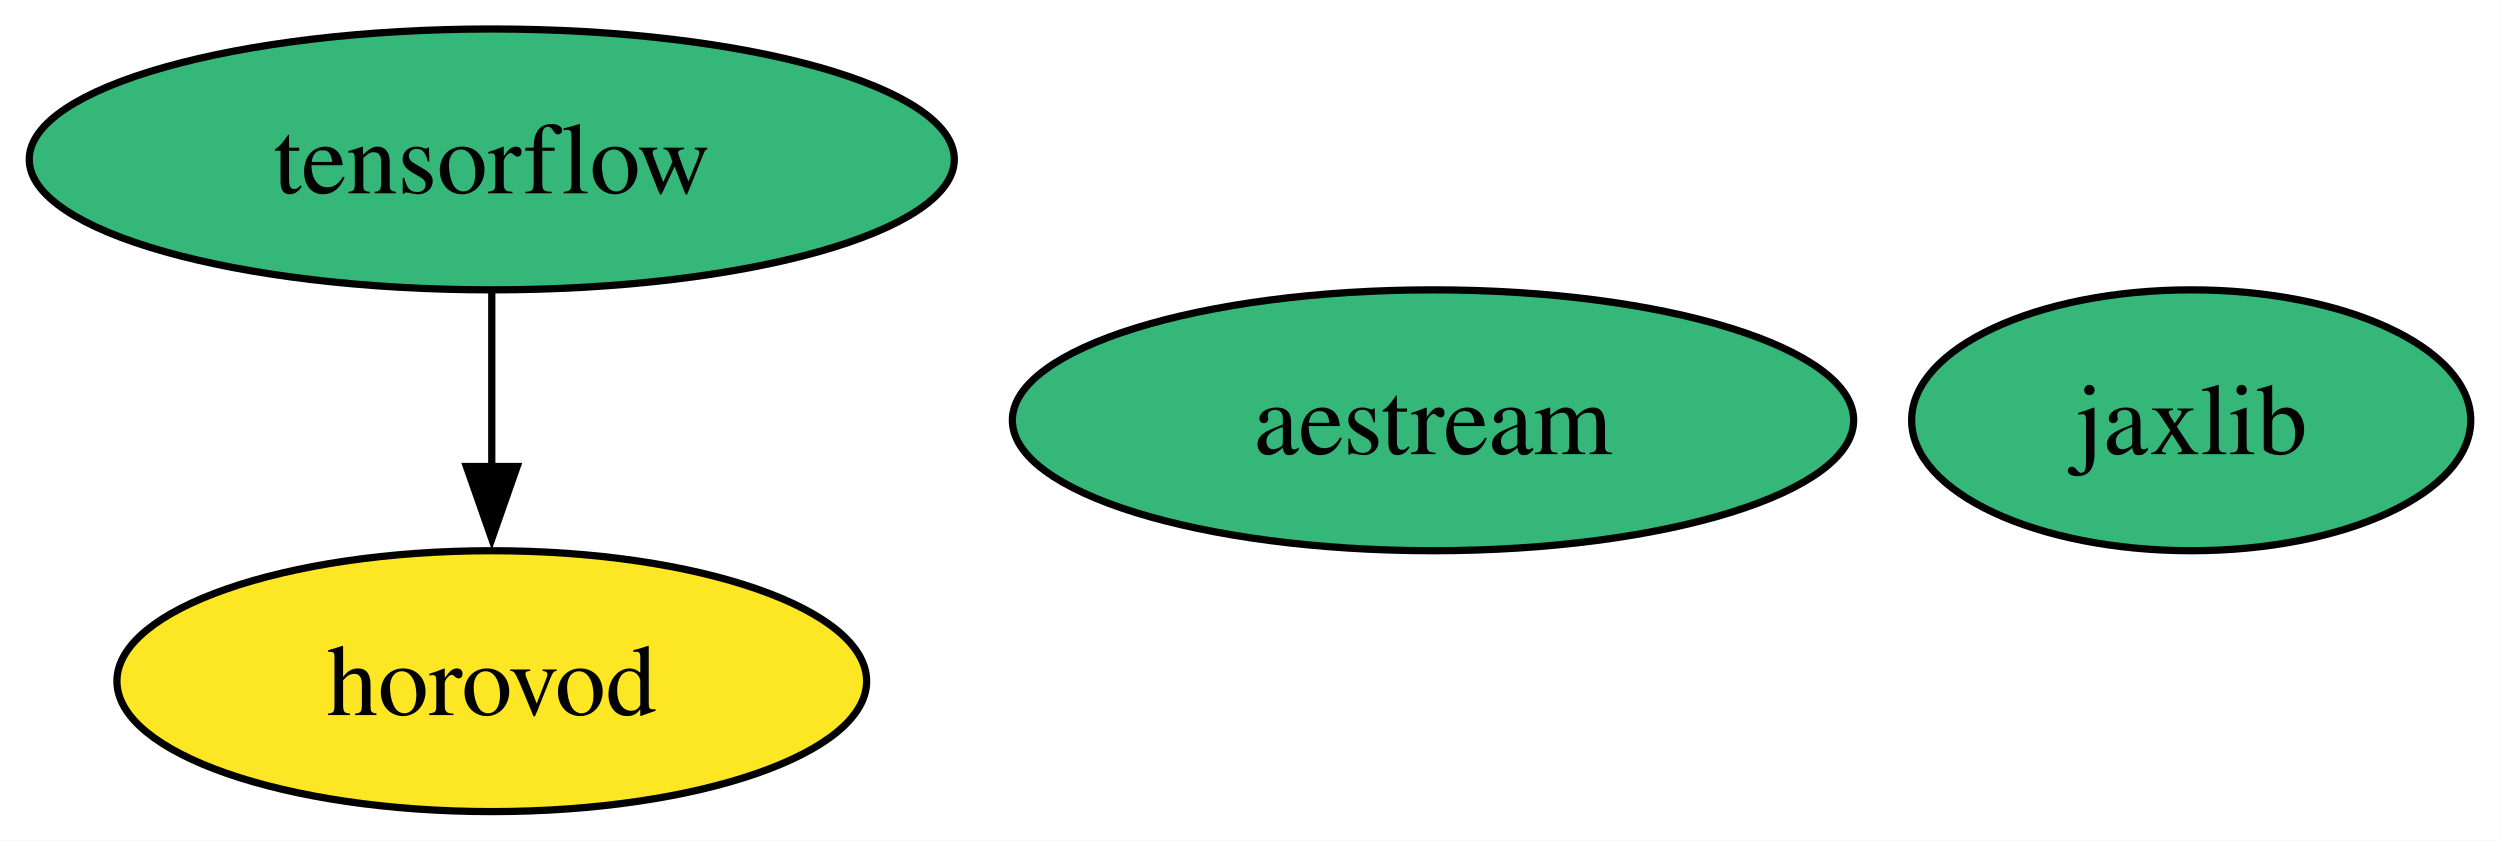
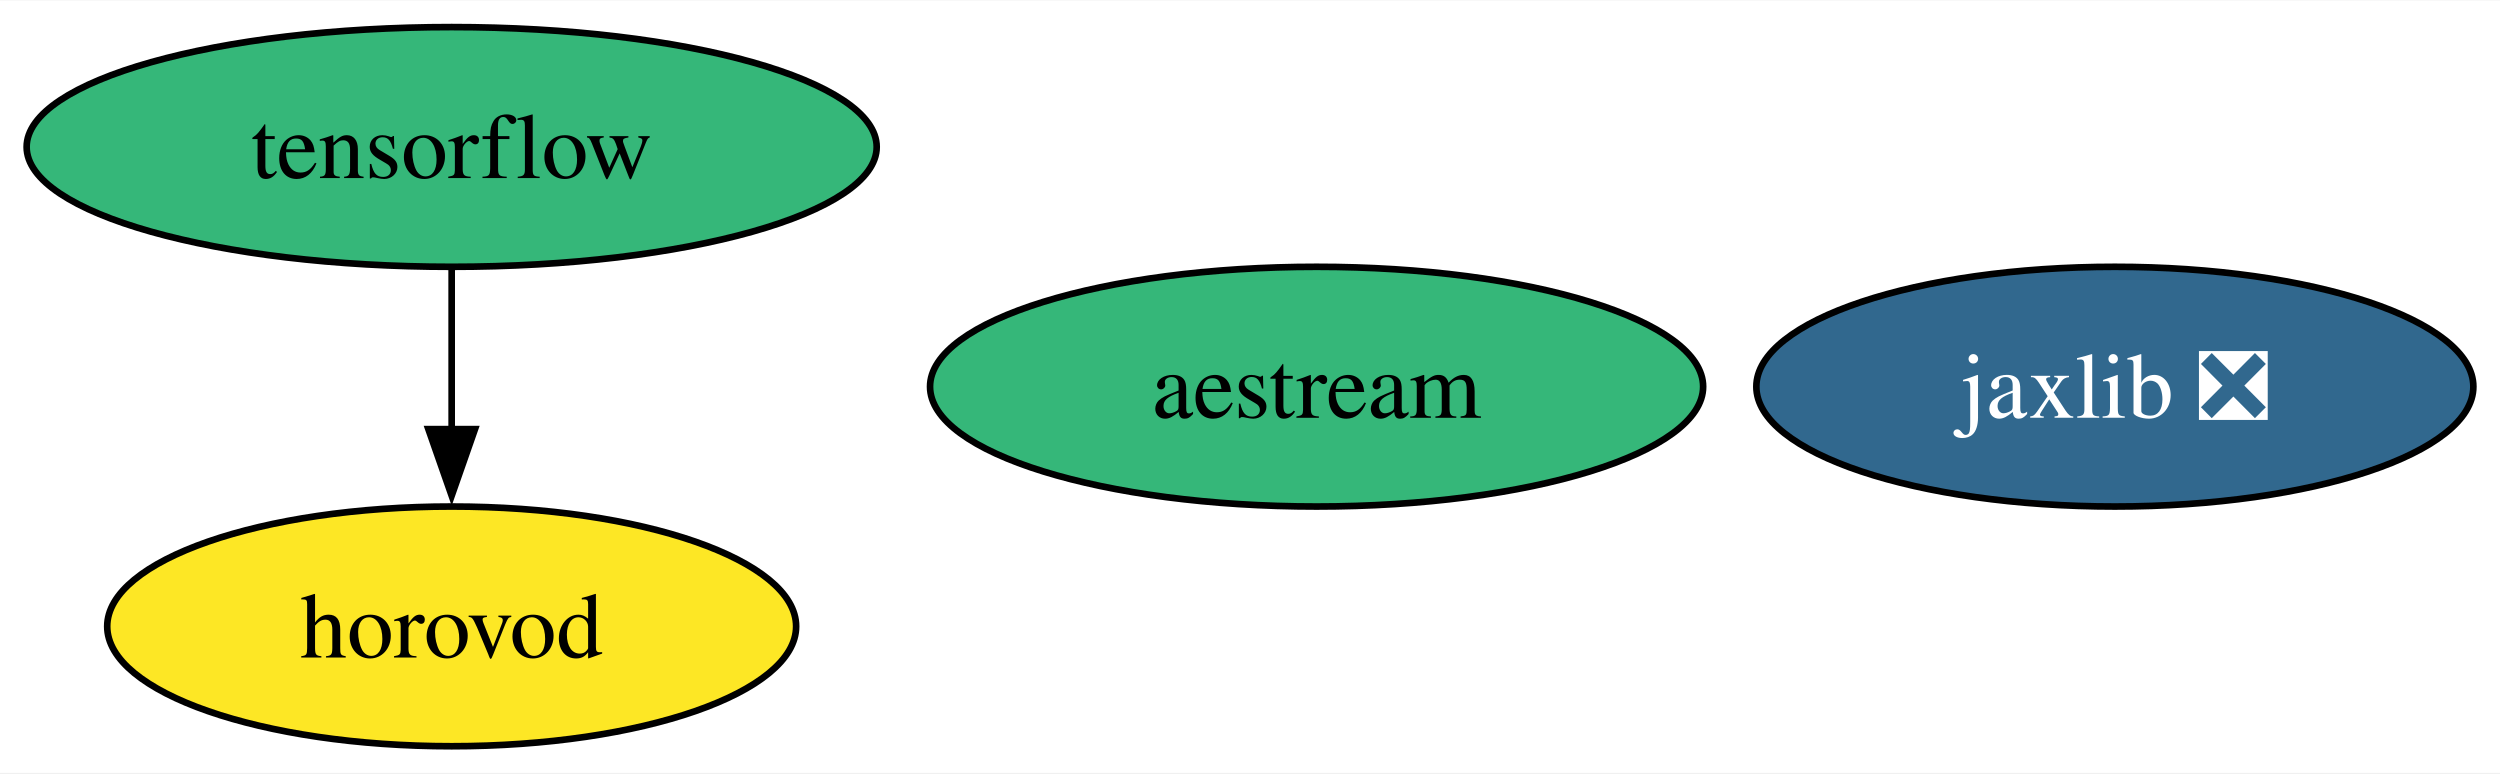
- <svg xmlns="http://www.w3.org/2000/svg" xmlns:xlink="http://www.w3.org/1999/xlink" width="345pt" height="116pt" viewBox="0.00 0.00 344.93 116.00">
+ <svg xmlns="http://www.w3.org/2000/svg" xmlns:xlink="http://www.w3.org/1999/xlink" width="375pt" height="116pt" viewBox="0.00 0.00 375.44 116.00">
  <g id="graph0" class="graph" transform="scale(1 1) rotate(0) translate(4 112)">
-     <polygon fill="white" stroke="none" points="-4,4 -4,-112 340.93,-112 340.93,4 -4,4" />
+     <polygon fill="white" stroke="none" points="-4,4 -4,-112 371.44,-112 371.44,4 -4,4" />
    <g id="node1" class="node">
      <g id="a_node1">
        <a xlink:href="https://github.com/conda-forge/tensorflow-feedstock" xlink:title="tensorflow">
          <ellipse fill="#35b779" stroke="black" cx="63.83" cy="-90" rx="63.83" ry="18" />
          <text text-anchor="middle" x="63.83" y="-85.33" font-family="Times,serif" font-size="14.00">tensorflow</text>
        </a>
      </g>
    </g>
    <g id="node3" class="node">
      <g id="a_node3">
        <a xlink:href="https://github.com/conda-forge/horovod-feedstock" xlink:title="horovod">
          <ellipse fill="#fde725" stroke="black" cx="63.83" cy="-18" rx="51.73" ry="18" />
          <text text-anchor="middle" x="63.83" y="-13.32" font-family="Times,serif" font-size="14.00">horovod</text>
        </a>
      </g>
    </g>
    <g id="edge1" class="edge">
      <path fill="none" stroke="black" d="M63.83,-71.7C63.83,-64.41 63.83,-55.73 63.83,-47.54" />
      <polygon fill="black" stroke="black" points="67.33,-47.62 63.83,-37.62 60.33,-47.62 67.33,-47.62" />
    </g>
    <g id="node2" class="node">
      <g id="a_node2">
-         <a xlink:href="https://github.com/conda-forge/jaxlib-feedstock" xlink:title="jaxlib">
-           <ellipse fill="#35b779" stroke="black" cx="298.35" cy="-54" rx="38.58" ry="18" />
-           <text text-anchor="middle" x="298.35" y="-49.33" font-family="Times,serif" font-size="14.00">jaxlib</text>
+         <a xlink:href="https://github.com/conda-forge/jaxlib-feedstock/pull/300" xlink:title="jaxlib ❎">
+           <ellipse fill="#31688e" stroke="black" cx="313.6" cy="-54" rx="53.84" ry="18" />
+           <text text-anchor="middle" x="313.6" y="-49.33" font-family="Times,serif" font-size="14.00" fill="white">jaxlib ❎</text>
        </a>
      </g>
    </g>
    <g id="node4" class="node">
      <g id="a_node4">
        <a xlink:href="https://github.com/conda-forge/aestream-feedstock" xlink:title="aestream">
          <ellipse fill="#35b779" stroke="black" cx="193.72" cy="-54" rx="58.05" ry="18" />
          <text text-anchor="middle" x="193.72" y="-49.33" font-family="Times,serif" font-size="14.00">aestream</text>
        </a>
      </g>
    </g>
  </g>
</svg>
